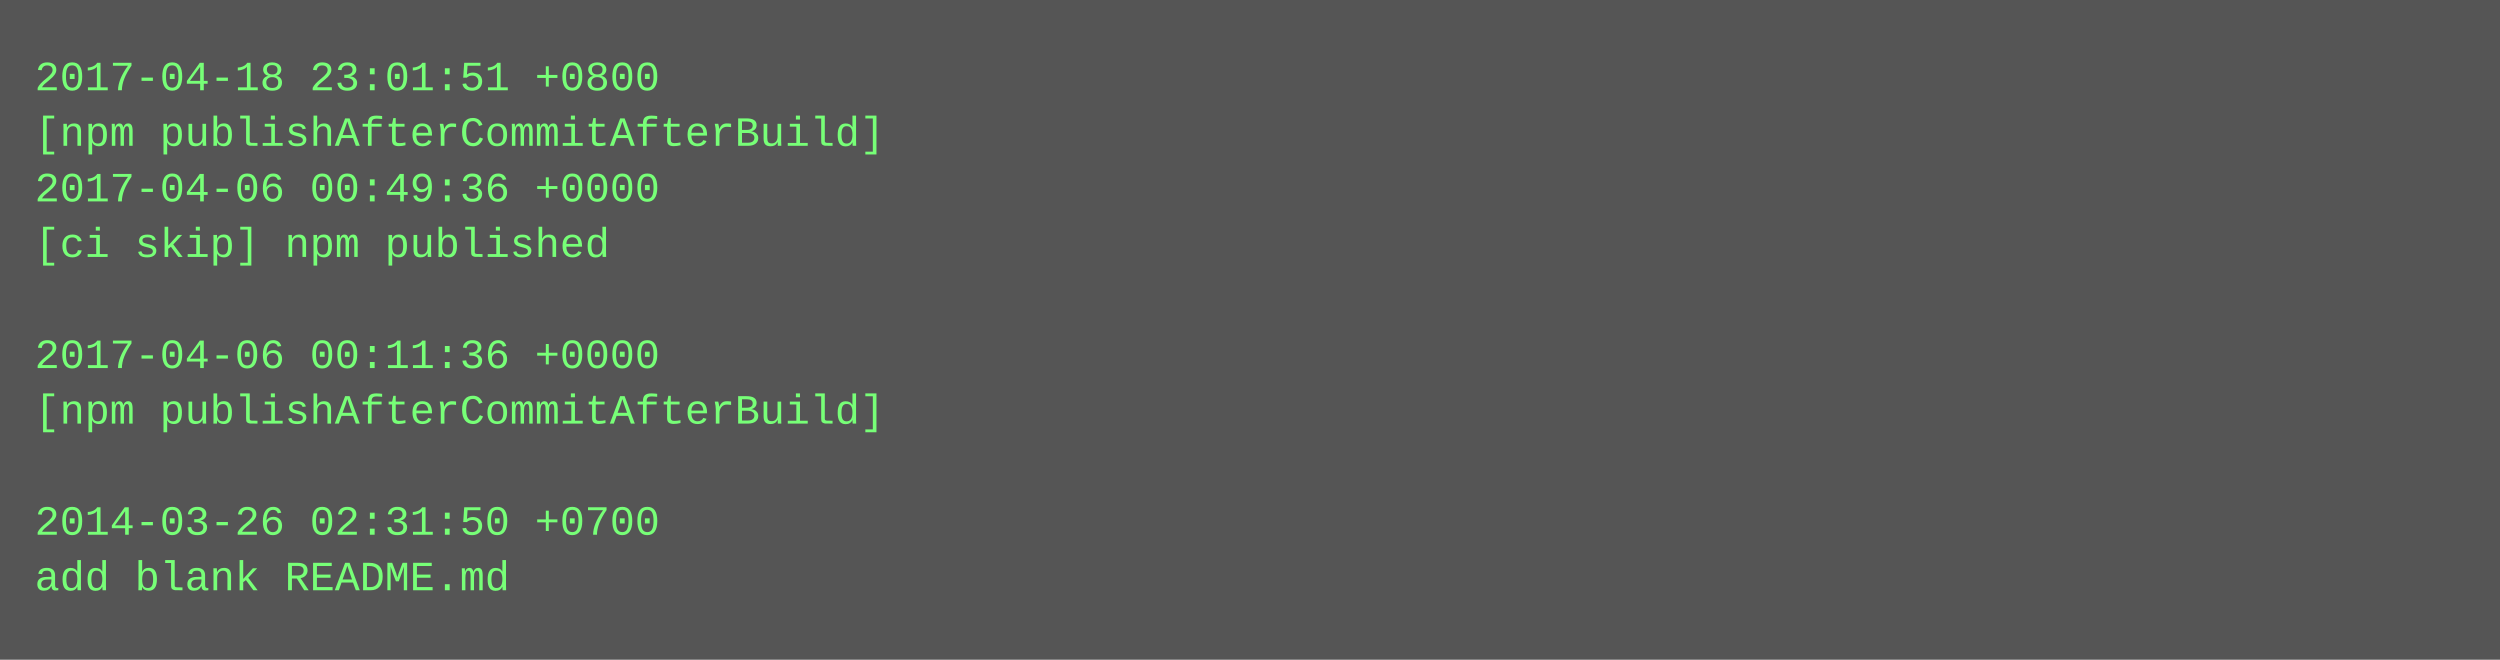
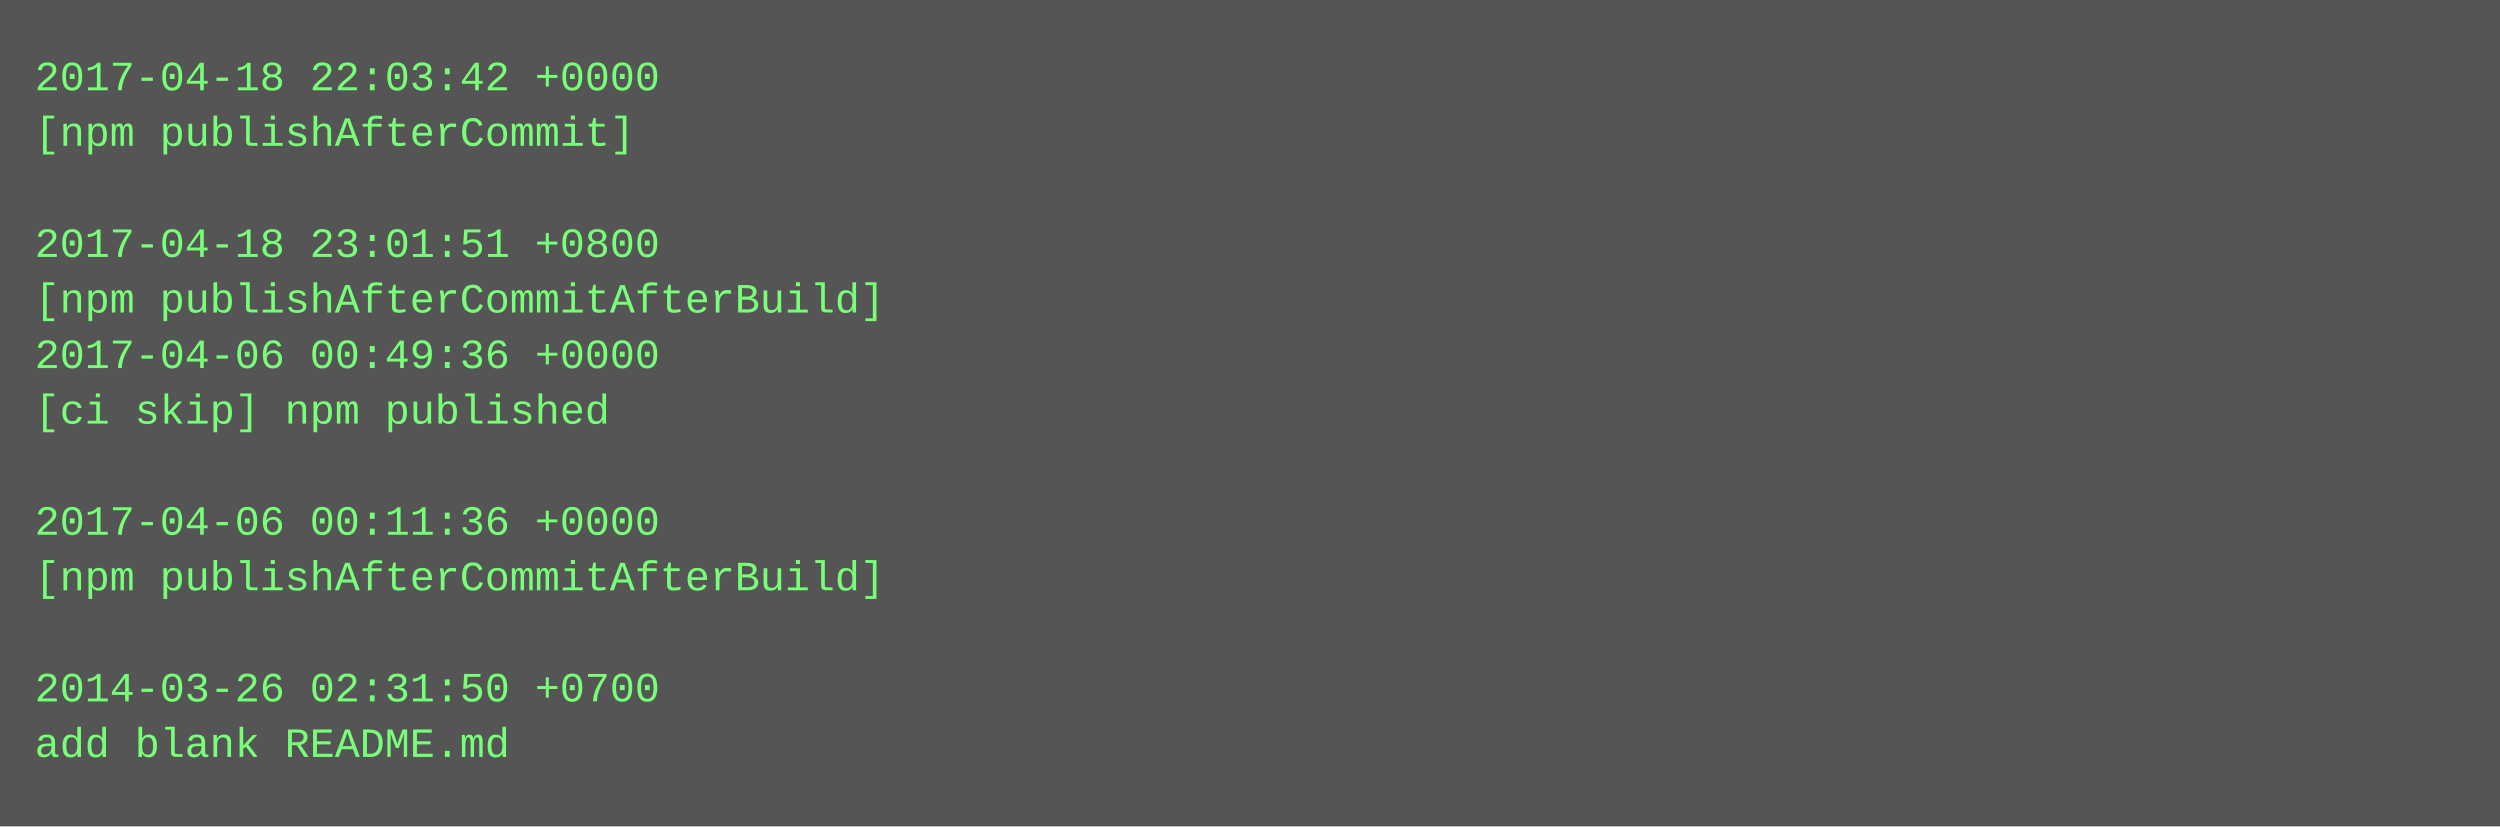
- <svg xmlns="http://www.w3.org/2000/svg" height="190" width="720">
-   <rect height="190" fill="#555" width="720" />
+ <svg xmlns="http://www.w3.org/2000/svg" height="238" width="720">
+   <rect height="238" fill="#555" width="720" />
  <text fill="#7f7" font-family="Courier New" font-size="12" xml:space="preserve">
-     <tspan x="10" y="26">2017-04-18 23:01:51 +0800</tspan>
-     <tspan x="10" y="42">[npm publishAfterCommitAfterBuild]</tspan>
-     <tspan x="10" y="58">2017-04-06 00:49:36 +0000</tspan>
-     <tspan x="10" y="74">[ci skip] npm published</tspan>
-     <tspan x="10" y="90" />
-     <tspan x="10" y="106">2017-04-06 00:11:36 +0000</tspan>
-     <tspan x="10" y="122">[npm publishAfterCommitAfterBuild]</tspan>
+     <tspan x="10" y="26">2017-04-18 22:03:42 +0000</tspan>
+     <tspan x="10" y="42">[npm publishAfterCommit]</tspan>
+     <tspan x="10" y="58" />
+     <tspan x="10" y="74">2017-04-18 23:01:51 +0800</tspan>
+     <tspan x="10" y="90">[npm publishAfterCommitAfterBuild]</tspan>
+     <tspan x="10" y="106">2017-04-06 00:49:36 +0000</tspan>
+     <tspan x="10" y="122">[ci skip] npm published</tspan>
    <tspan x="10" y="138" />
-     <tspan x="10" y="154">2014-03-26 02:31:50 +0700</tspan>
-     <tspan x="10" y="170">add blank README.md</tspan>
+     <tspan x="10" y="154">2017-04-06 00:11:36 +0000</tspan>
+     <tspan x="10" y="170">[npm publishAfterCommitAfterBuild]</tspan>
+     <tspan x="10" y="186" />
+     <tspan x="10" y="202">2014-03-26 02:31:50 +0700</tspan>
+     <tspan x="10" y="218">add blank README.md</tspan>
  </text>
</svg>
